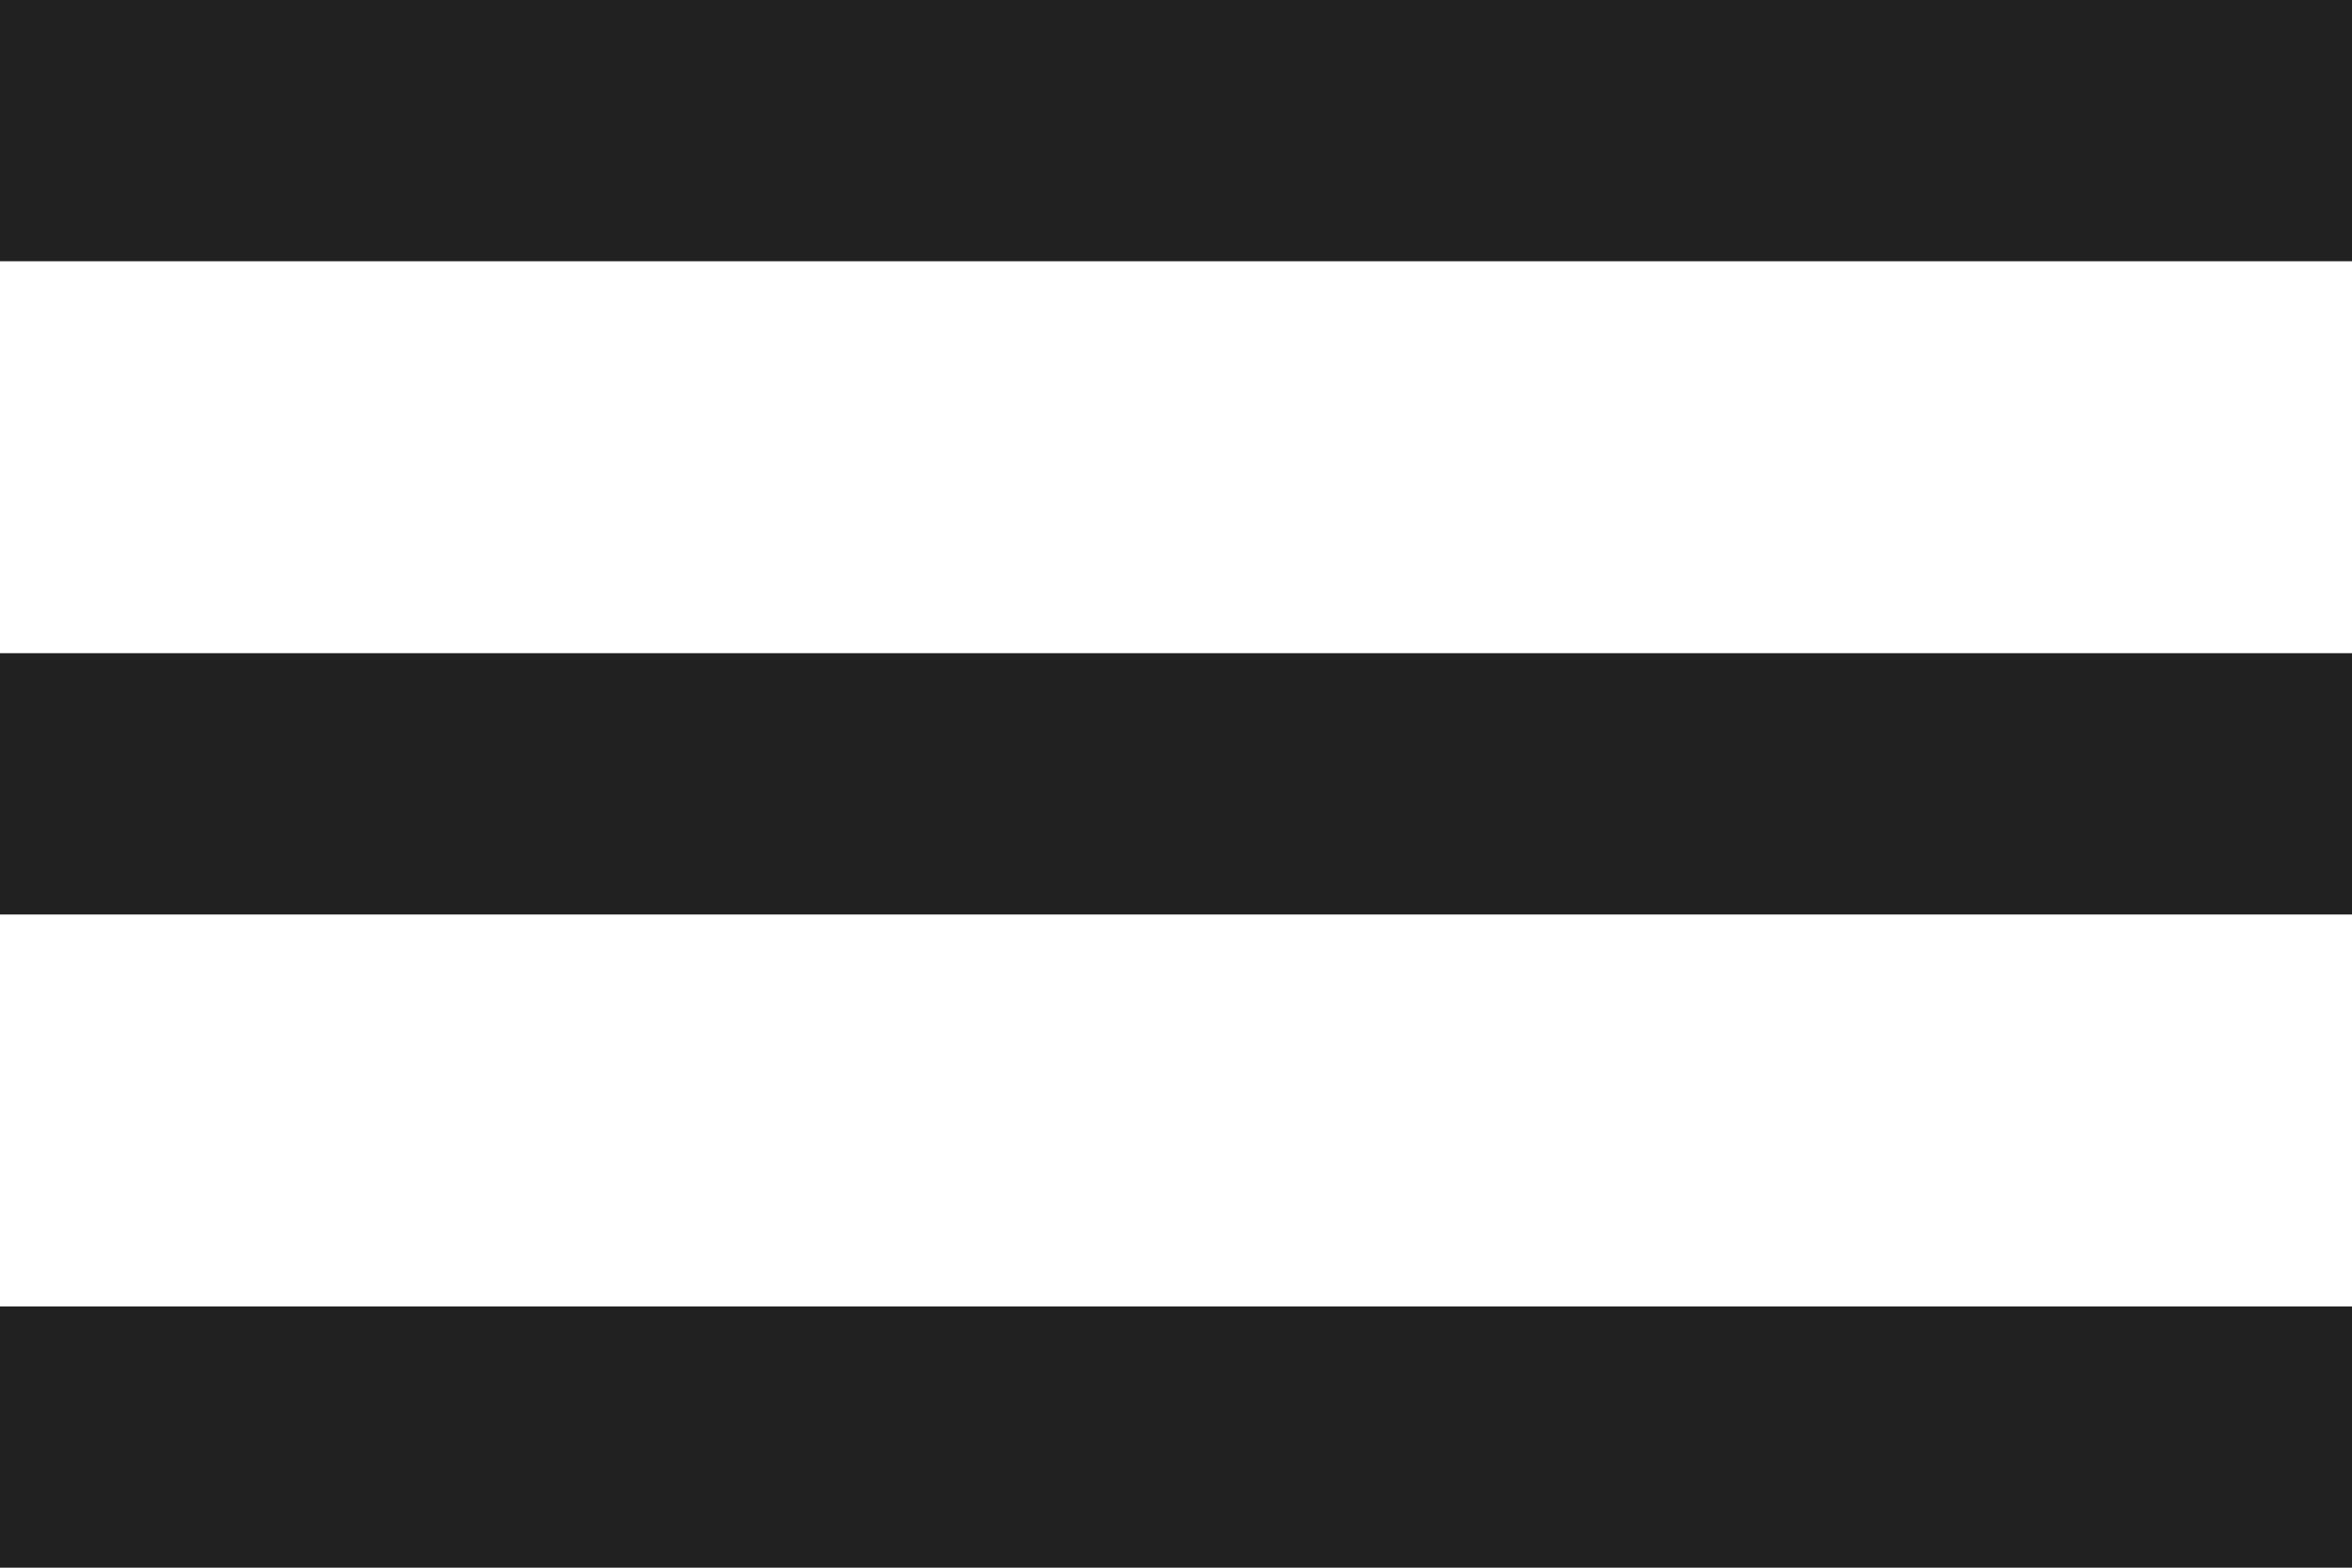
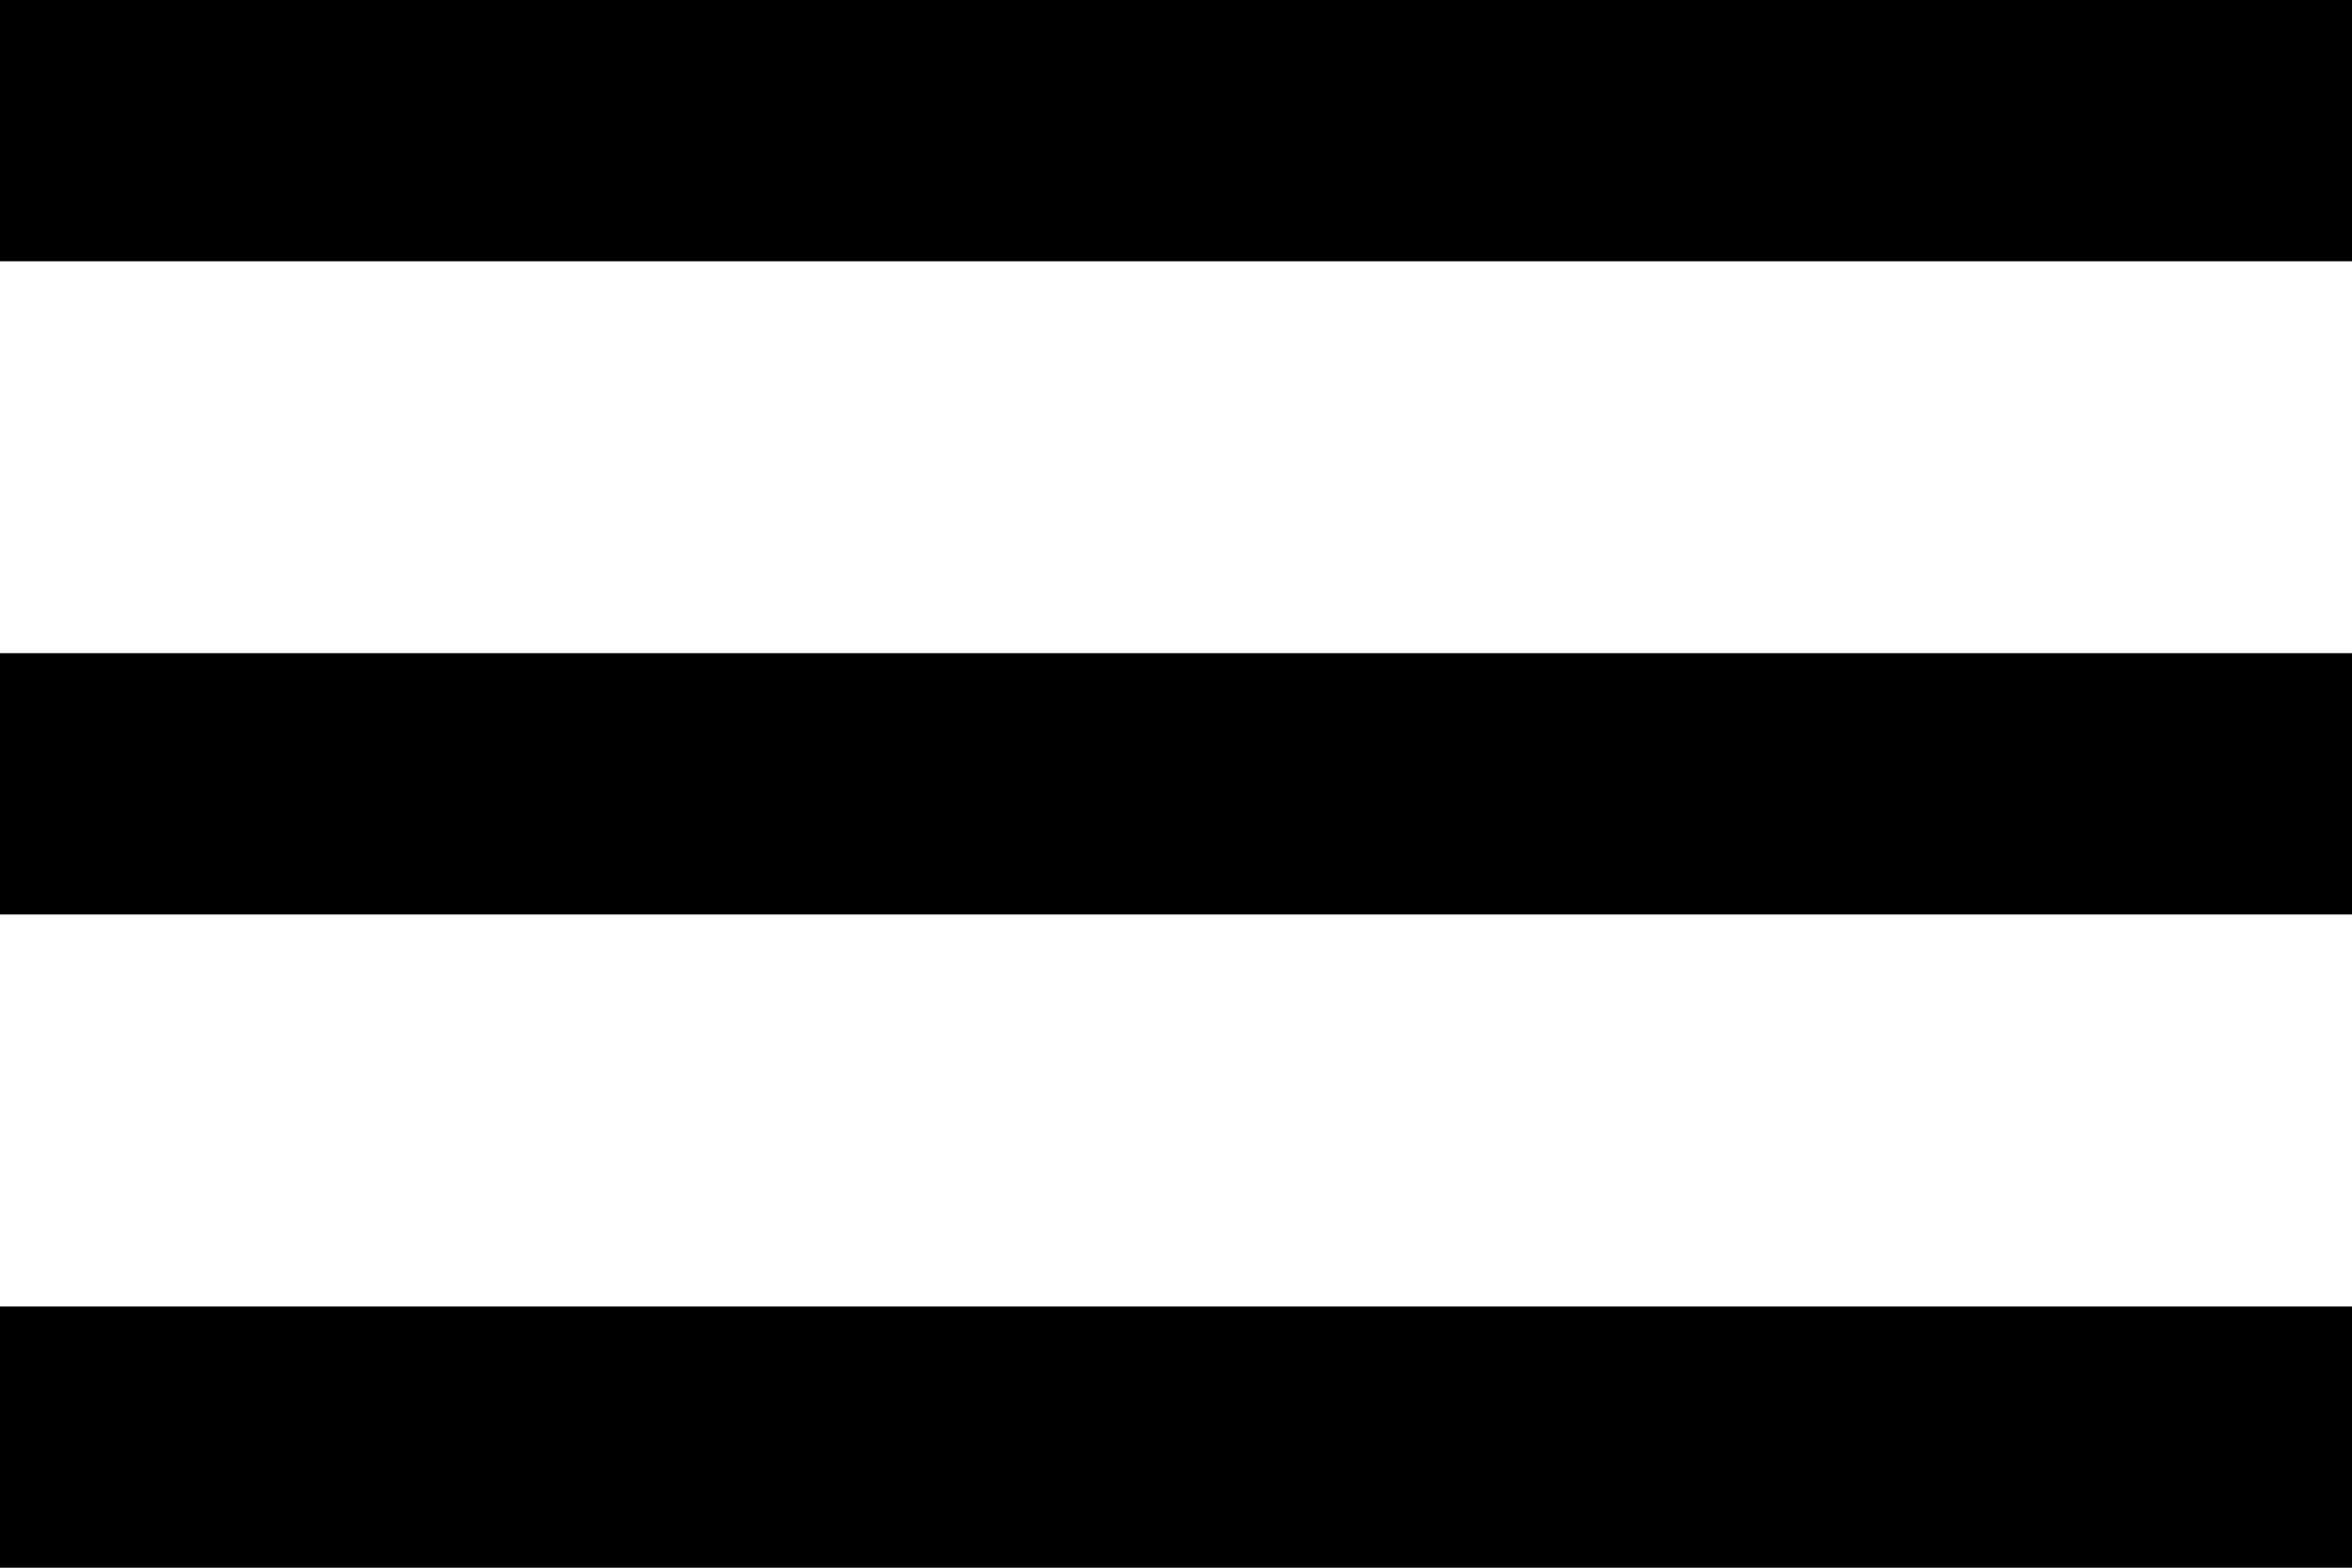
- <svg xmlns="http://www.w3.org/2000/svg" width="30" height="20" viewBox="0 0 30 20" fill="none">
-   <path d="M0 20H30V16.667H0V20ZM0 11.667H30V8.333H0V11.667ZM0 0V3.333H30V0H0Z" fill="#212121" />
+ <svg xmlns="http://www.w3.org/2000/svg" width="30" height="20" viewBox="0 0 30 20">
+   <path d="M0 20H30V16.667H0V20ZM0 11.667H30V8.333H0V11.667ZM0 0V3.333H30V0H0Z" />
</svg>
